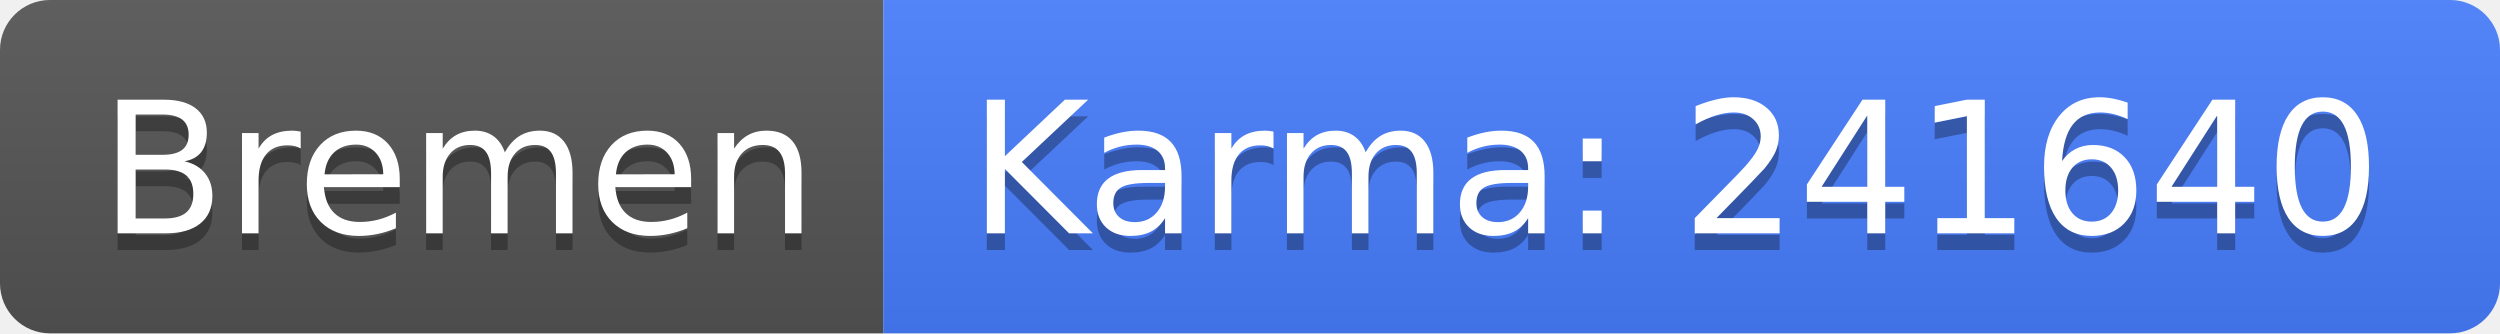
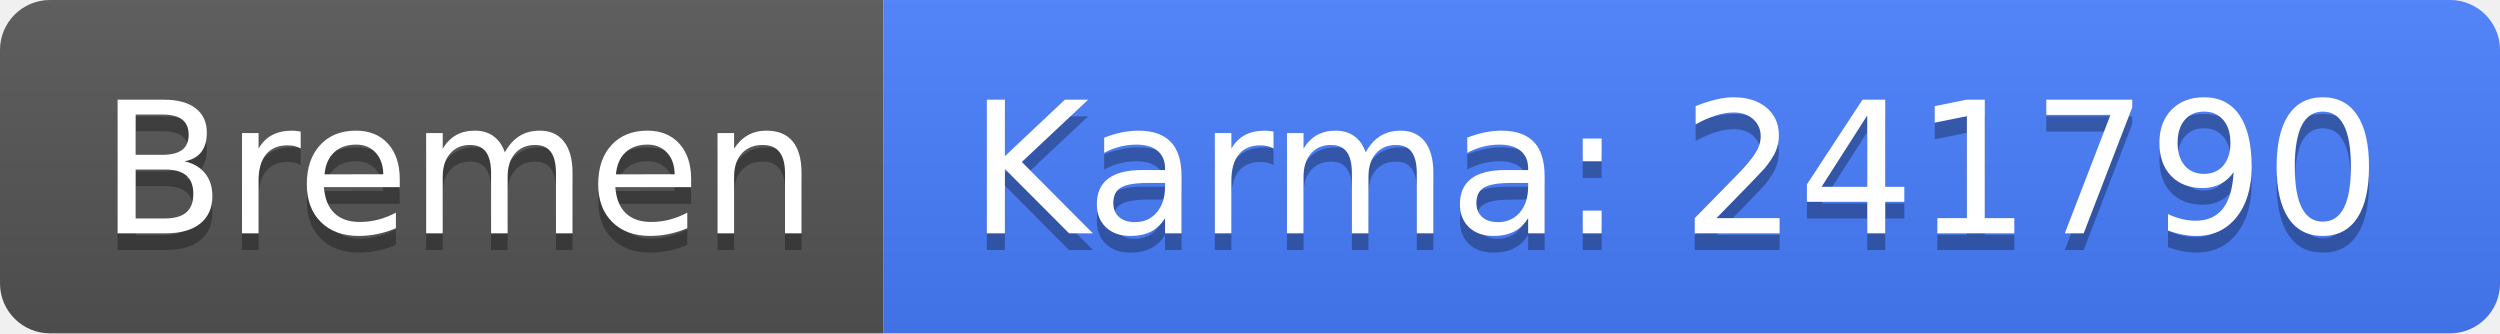
<svg xmlns="http://www.w3.org/2000/svg" width="150" height="20">
  <linearGradient id="b" x2="0" y2="100%">
    <stop offset="0" stop-color="#bbb" stop-opacity=".1" />
    <stop offset="1" stop-opacity=".1" />
  </linearGradient>
  <clipPath id="a">
    <rect width="150" height="20" rx="3" fill="#fff" />
  </clipPath>
  <g clip-path="url(#a)">
    <path fill="#555" d="M0 0h53v20H0z" />
    <path fill="#477eff" d="M53 0h97v20H53z" />
    <path fill="url(#b)" d="M0 0h150v20H0z" />
  </g>
  <g fill="#fff" text-anchor="middle" font-family="DejaVu Sans,Verdana,Geneva,sans-serif" font-size="110">
    <text x="275" y="150" fill="#010101" fill-opacity=".3" transform="scale(.1)" textLength="430">Bremen</text>
    <text x="275" y="140" transform="scale(.1)" textLength="430">Bremen</text>
-     <text x="1005" y="150" fill="#010101" fill-opacity=".3" transform="scale(.1)" textLength="870">Karma: 241640</text>
-     <text x="1005" y="140" transform="scale(.1)" textLength="870">Karma: 241640</text>
+     <text x="1005" y="150" fill="#010101" fill-opacity=".3" transform="scale(.1)" textLength="870">Karma: 241790</text>
+     <text x="1005" y="140" transform="scale(.1)" textLength="870">Karma: 241790</text>
  </g>
</svg>
